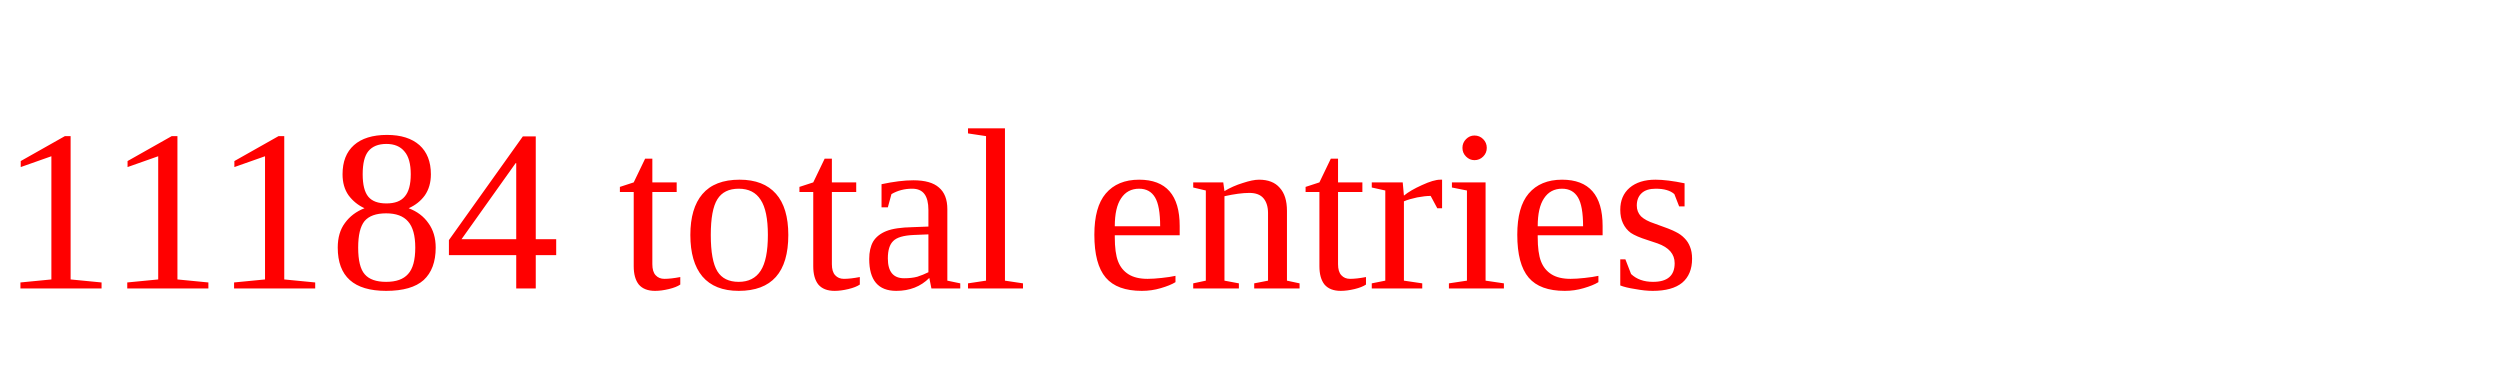
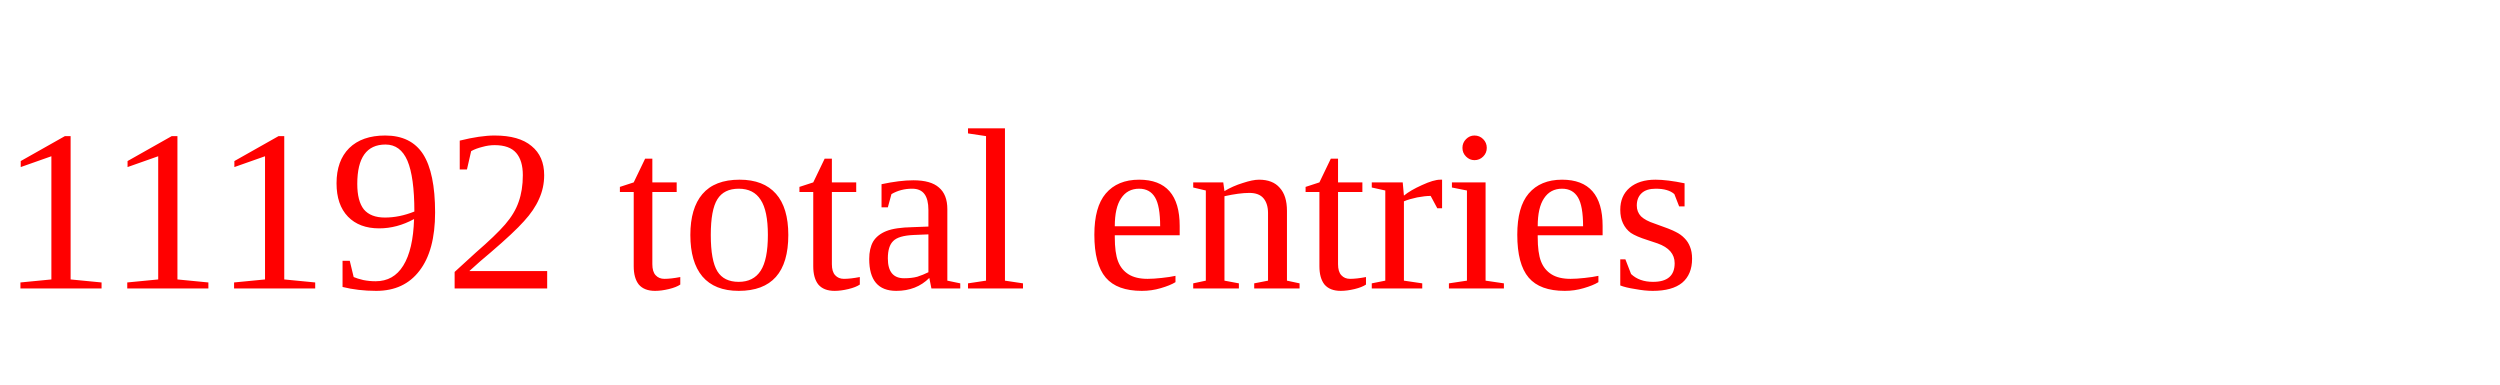
<svg xmlns="http://www.w3.org/2000/svg" height="20" width="130" version="1.1">
-   <text x="0" y="15" fill="red">11184 total entries</text>
+   <text x="0" y="15" fill="red">11192 total entries</text>
</svg>
